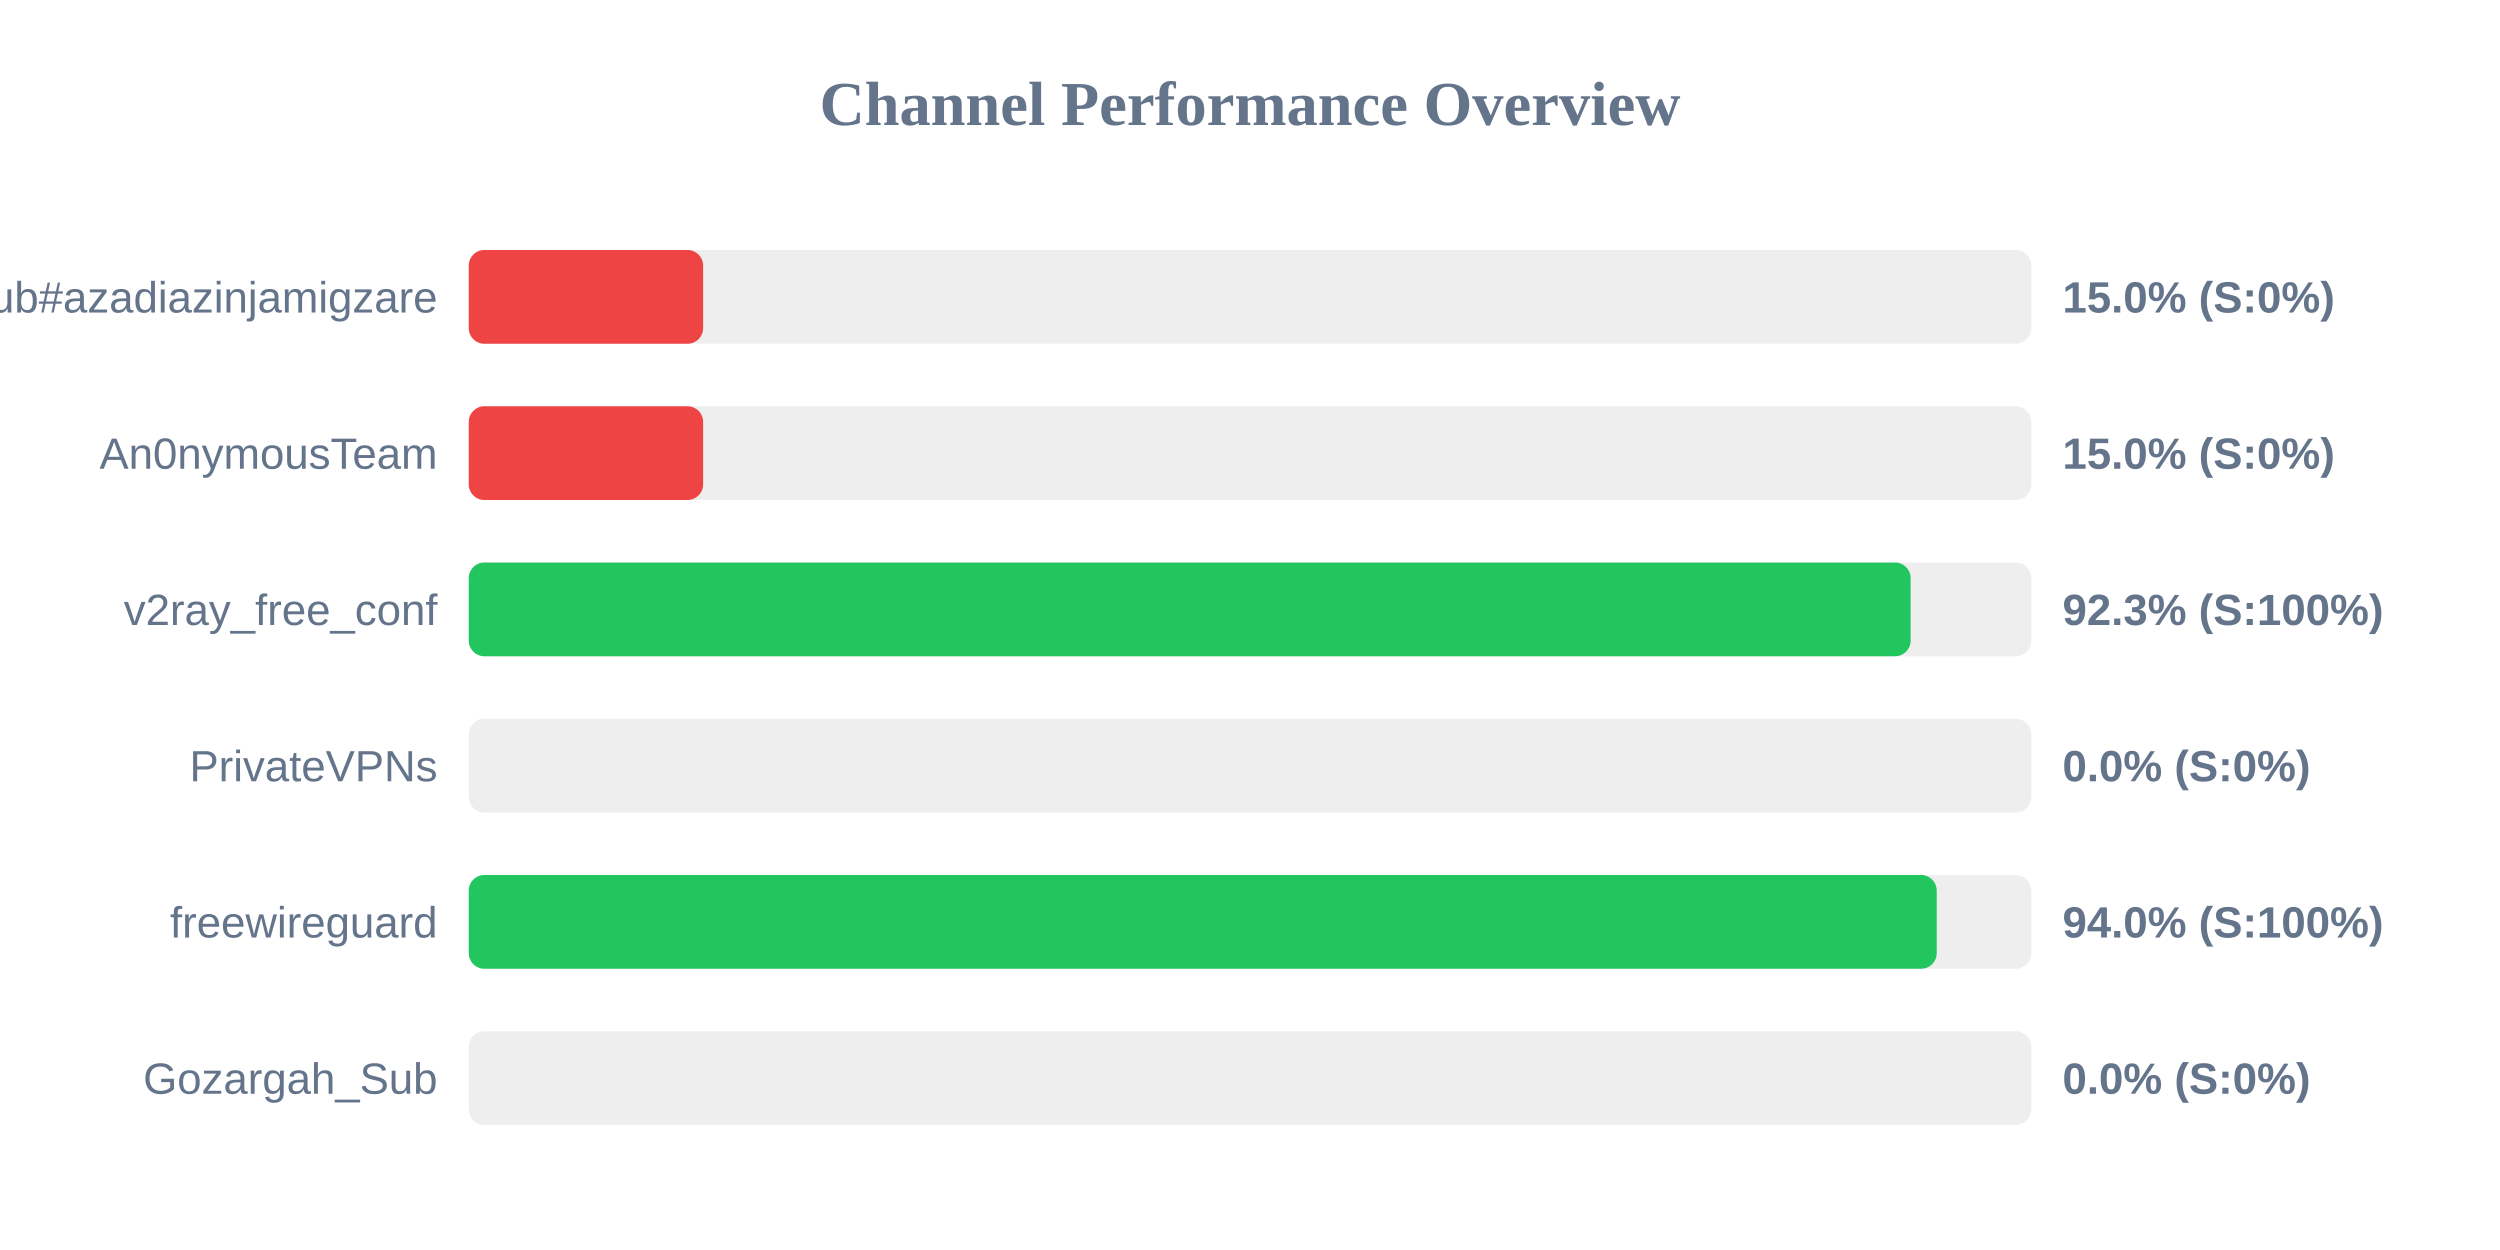
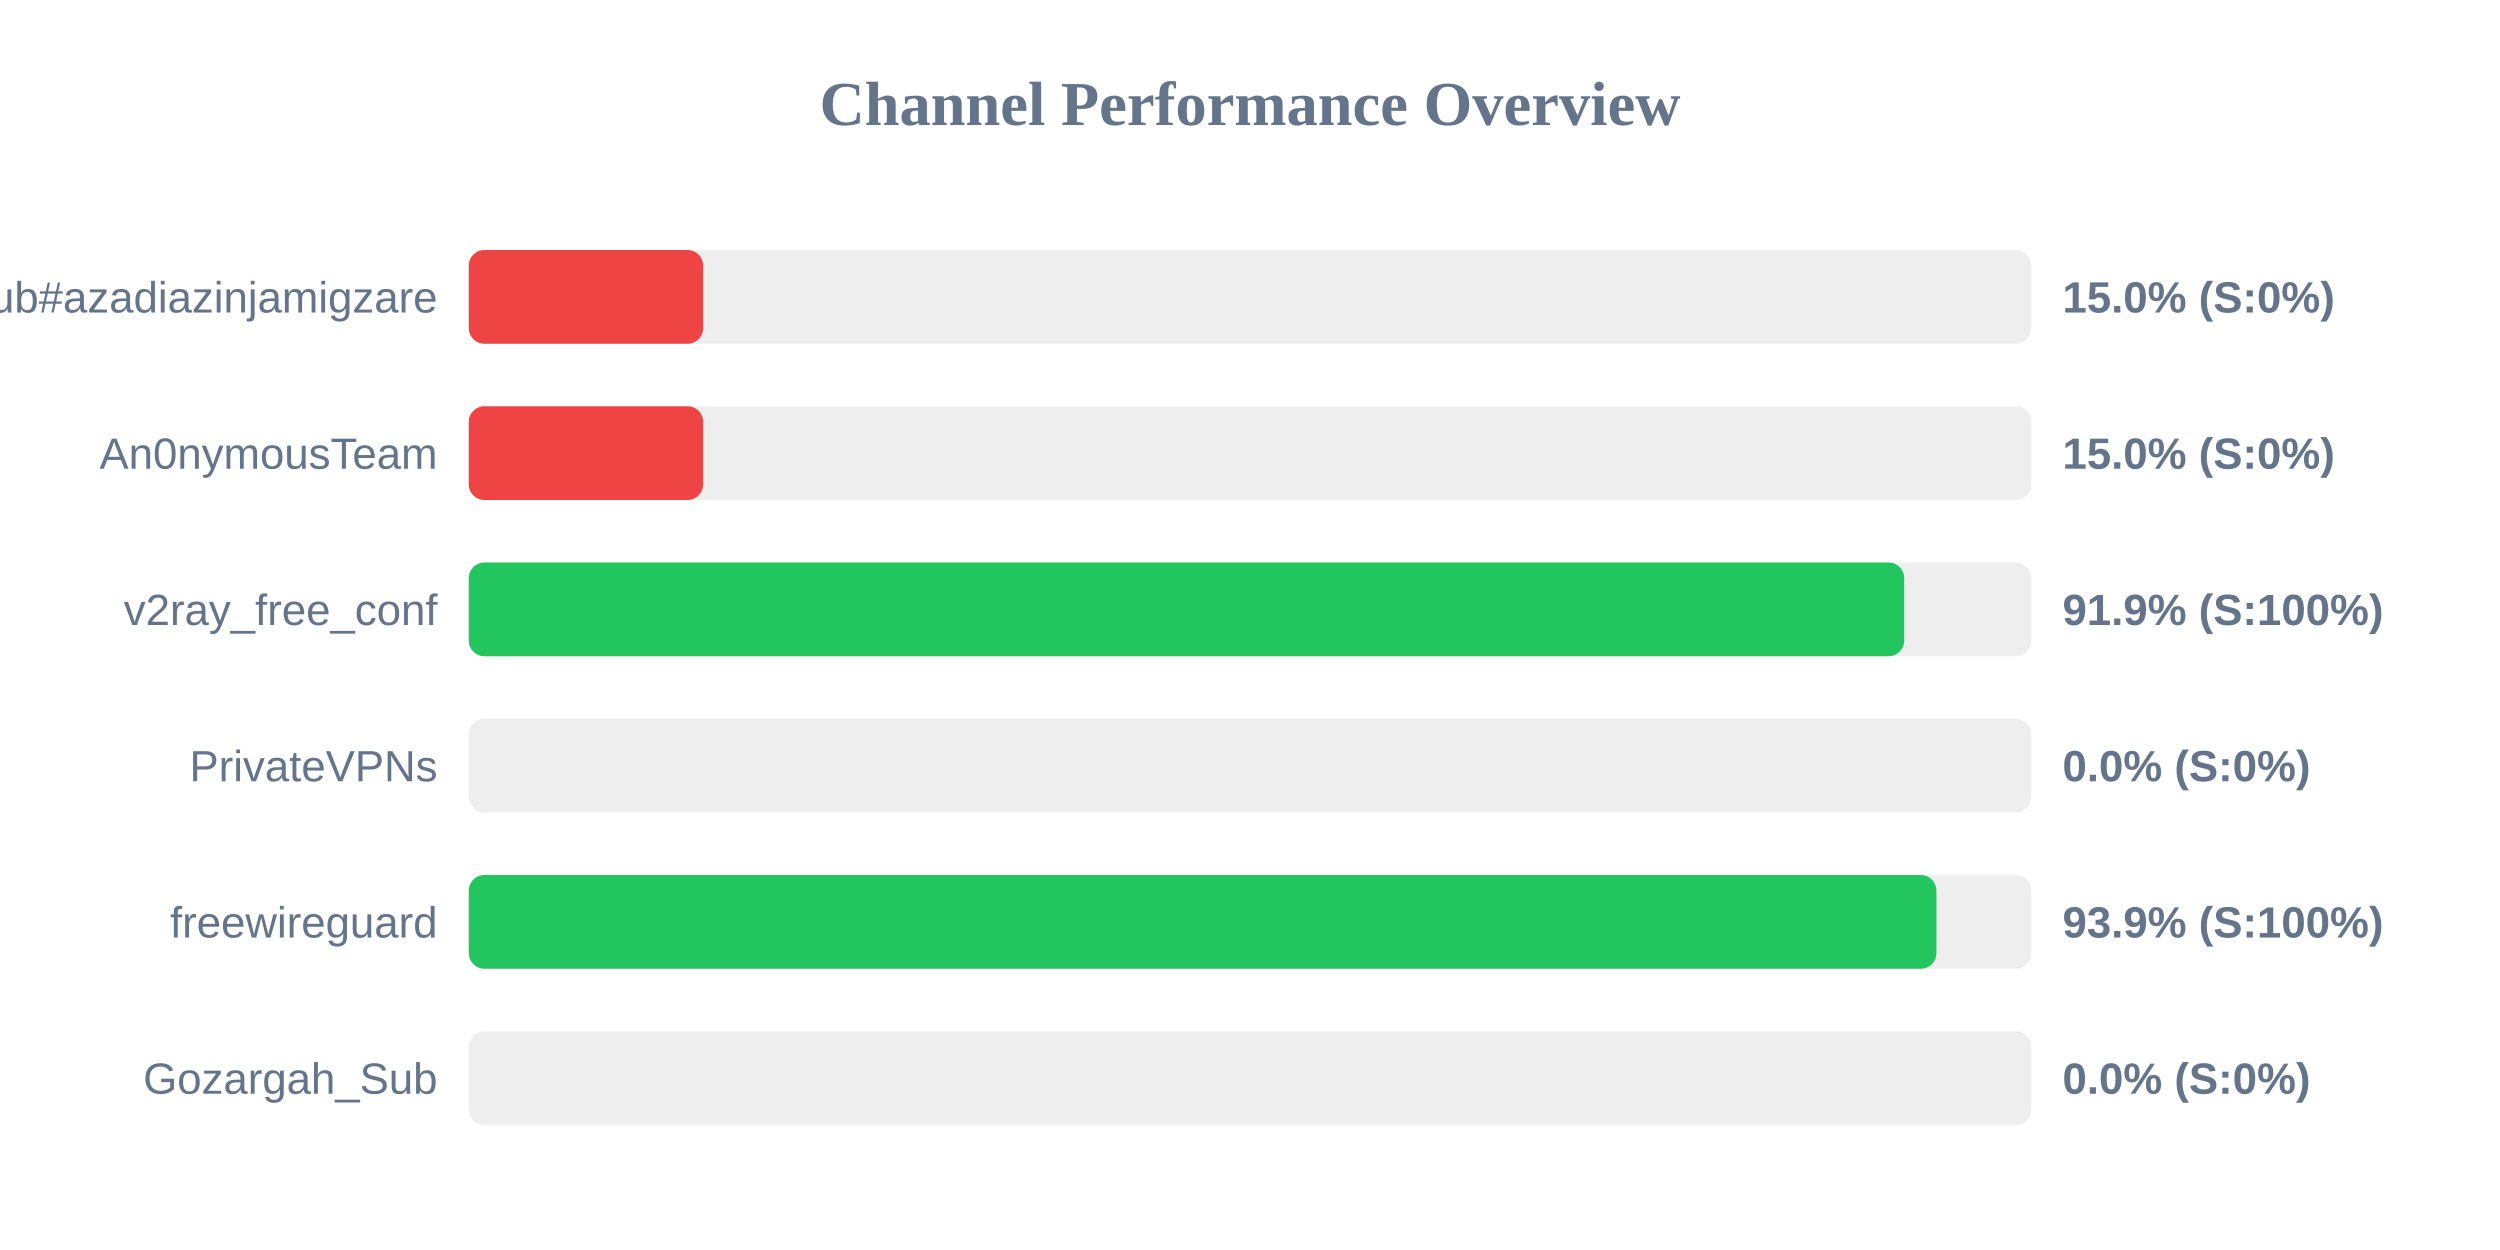
<svg xmlns="http://www.w3.org/2000/svg" width="800" height="400" version="1.1">
  <style>
        .row { font: 14px Arial; fill: #64748b; }
        .score { font: bold 14px Arial; fill: #64748b; }
    </style>
  <text x="400" y="40" text-anchor="middle" font-size="20px" font-weight="bold" fill="#64748b">Channel Performance Overview</text>
  <rect x="150" y="80" width="500" height="30" fill="#eee" rx="5" />
  <rect x="150" y="80" width="75.0" height="30" fill="#ef4444" rx="5" />
  <text x="140" y="100" text-anchor="end" class="row">Sub#azadiazinjamigzare</text>
  <text x="660" y="100" text-anchor="start" class="score">15.0% (S:0%)</text>
  <rect x="150" y="130" width="500" height="30" fill="#eee" rx="5" />
  <rect x="150" y="130" width="75.0" height="30" fill="#ef4444" rx="5" />
  <text x="140" y="150" text-anchor="end" class="row">An0nymousTeam</text>
  <text x="660" y="150" text-anchor="start" class="score">15.0% (S:0%)</text>
  <rect x="150" y="180" width="500" height="30" fill="#eee" rx="5" />
-   <rect x="150" y="180" width="461.4" height="30" fill="#22c55e" rx="5" />
+   <rect x="150" y="180" width="459.35" height="30" fill="#22c55e" rx="5" />
  <text x="140" y="200" text-anchor="end" class="row">v2ray_free_conf</text>
-   <text x="660" y="200" text-anchor="start" class="score">92.3% (S:100%)</text>
+   <text x="660" y="200" text-anchor="start" class="score">91.9% (S:100%)</text>
  <rect x="150" y="230" width="500" height="30" fill="#eee" rx="5" />
  <rect x="150" y="230" width="0.0" height="30" fill="#ef4444" rx="5" />
  <text x="140" y="250" text-anchor="end" class="row">PrivateVPNs</text>
  <text x="660" y="250" text-anchor="start" class="score">0.0% (S:0%)</text>
  <rect x="150" y="280" width="500" height="30" fill="#eee" rx="5" />
-   <rect x="150" y="280" width="469.75" height="30" fill="#22c55e" rx="5" />
+   <rect x="150" y="280" width="469.65" height="30" fill="#22c55e" rx="5" />
  <text x="140" y="300" text-anchor="end" class="row">freewireguard</text>
-   <text x="660" y="300" text-anchor="start" class="score">94.0% (S:100%)</text>
+   <text x="660" y="300" text-anchor="start" class="score">93.9% (S:100%)</text>
  <rect x="150" y="330" width="500" height="30" fill="#eee" rx="5" />
  <rect x="150" y="330" width="0.0" height="30" fill="#ef4444" rx="5" />
  <text x="140" y="350" text-anchor="end" class="row">Gozargah_Sub</text>
  <text x="660" y="350" text-anchor="start" class="score">0.0% (S:0%)</text>
</svg>
